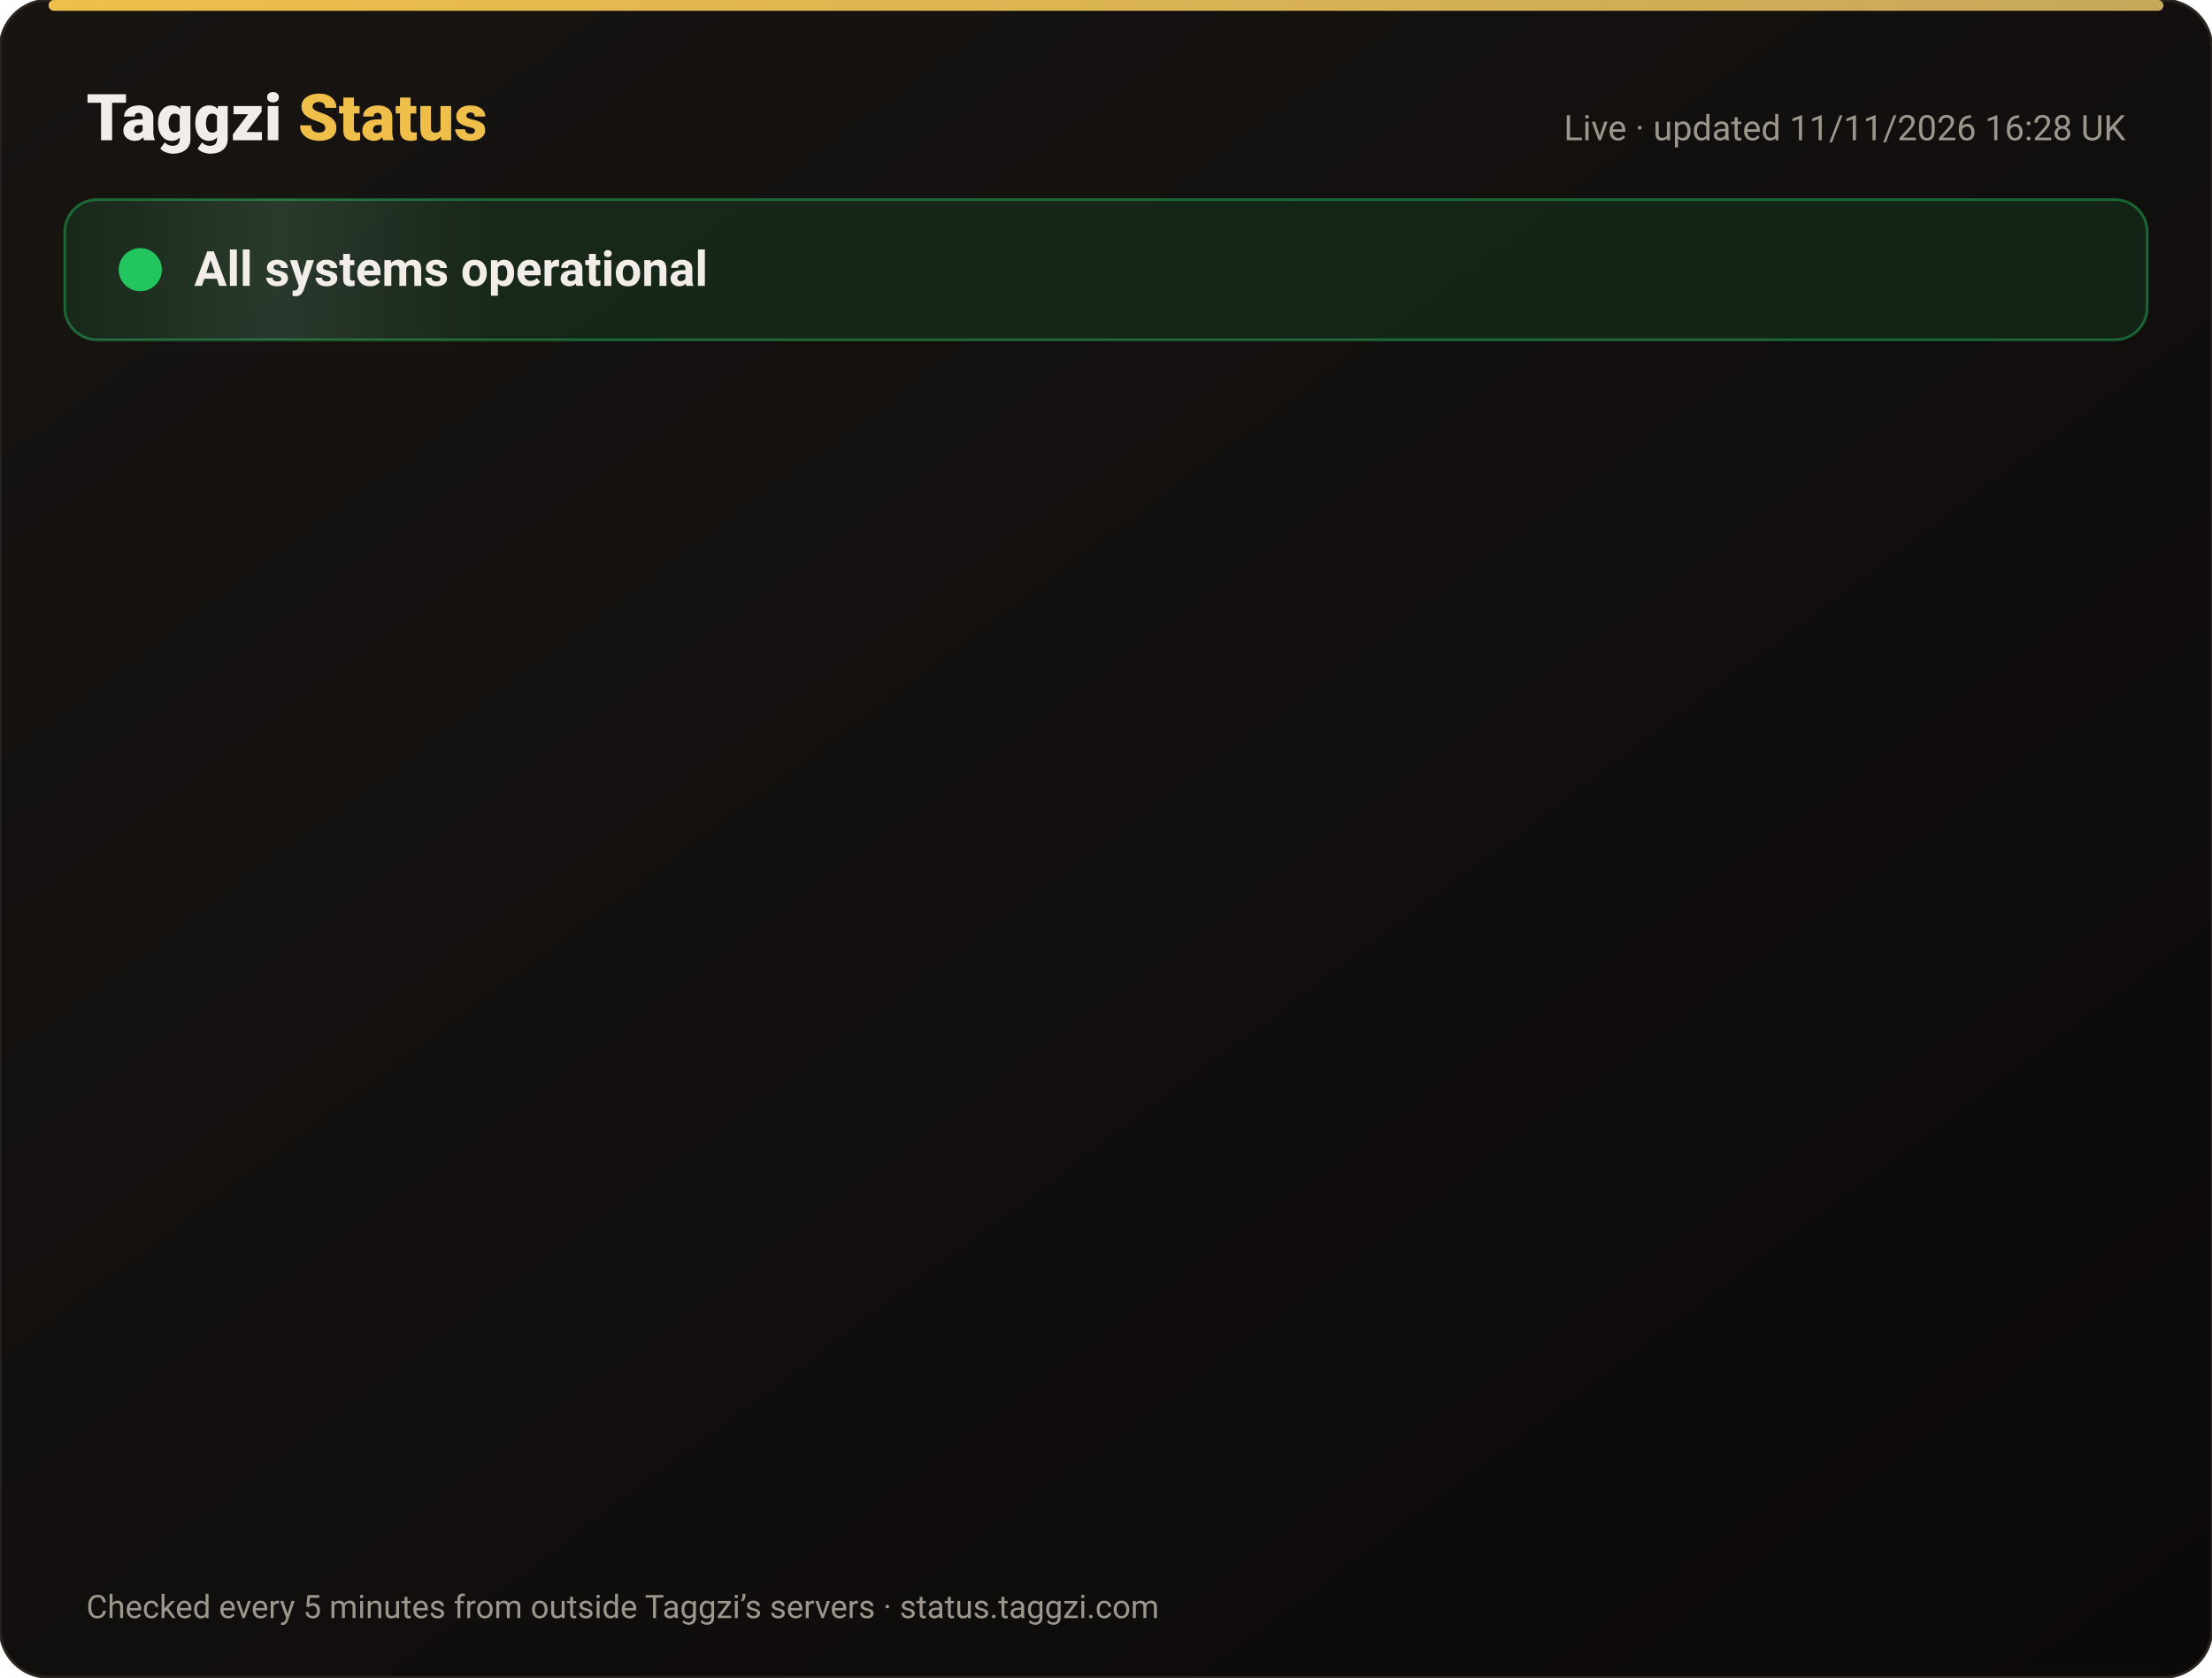
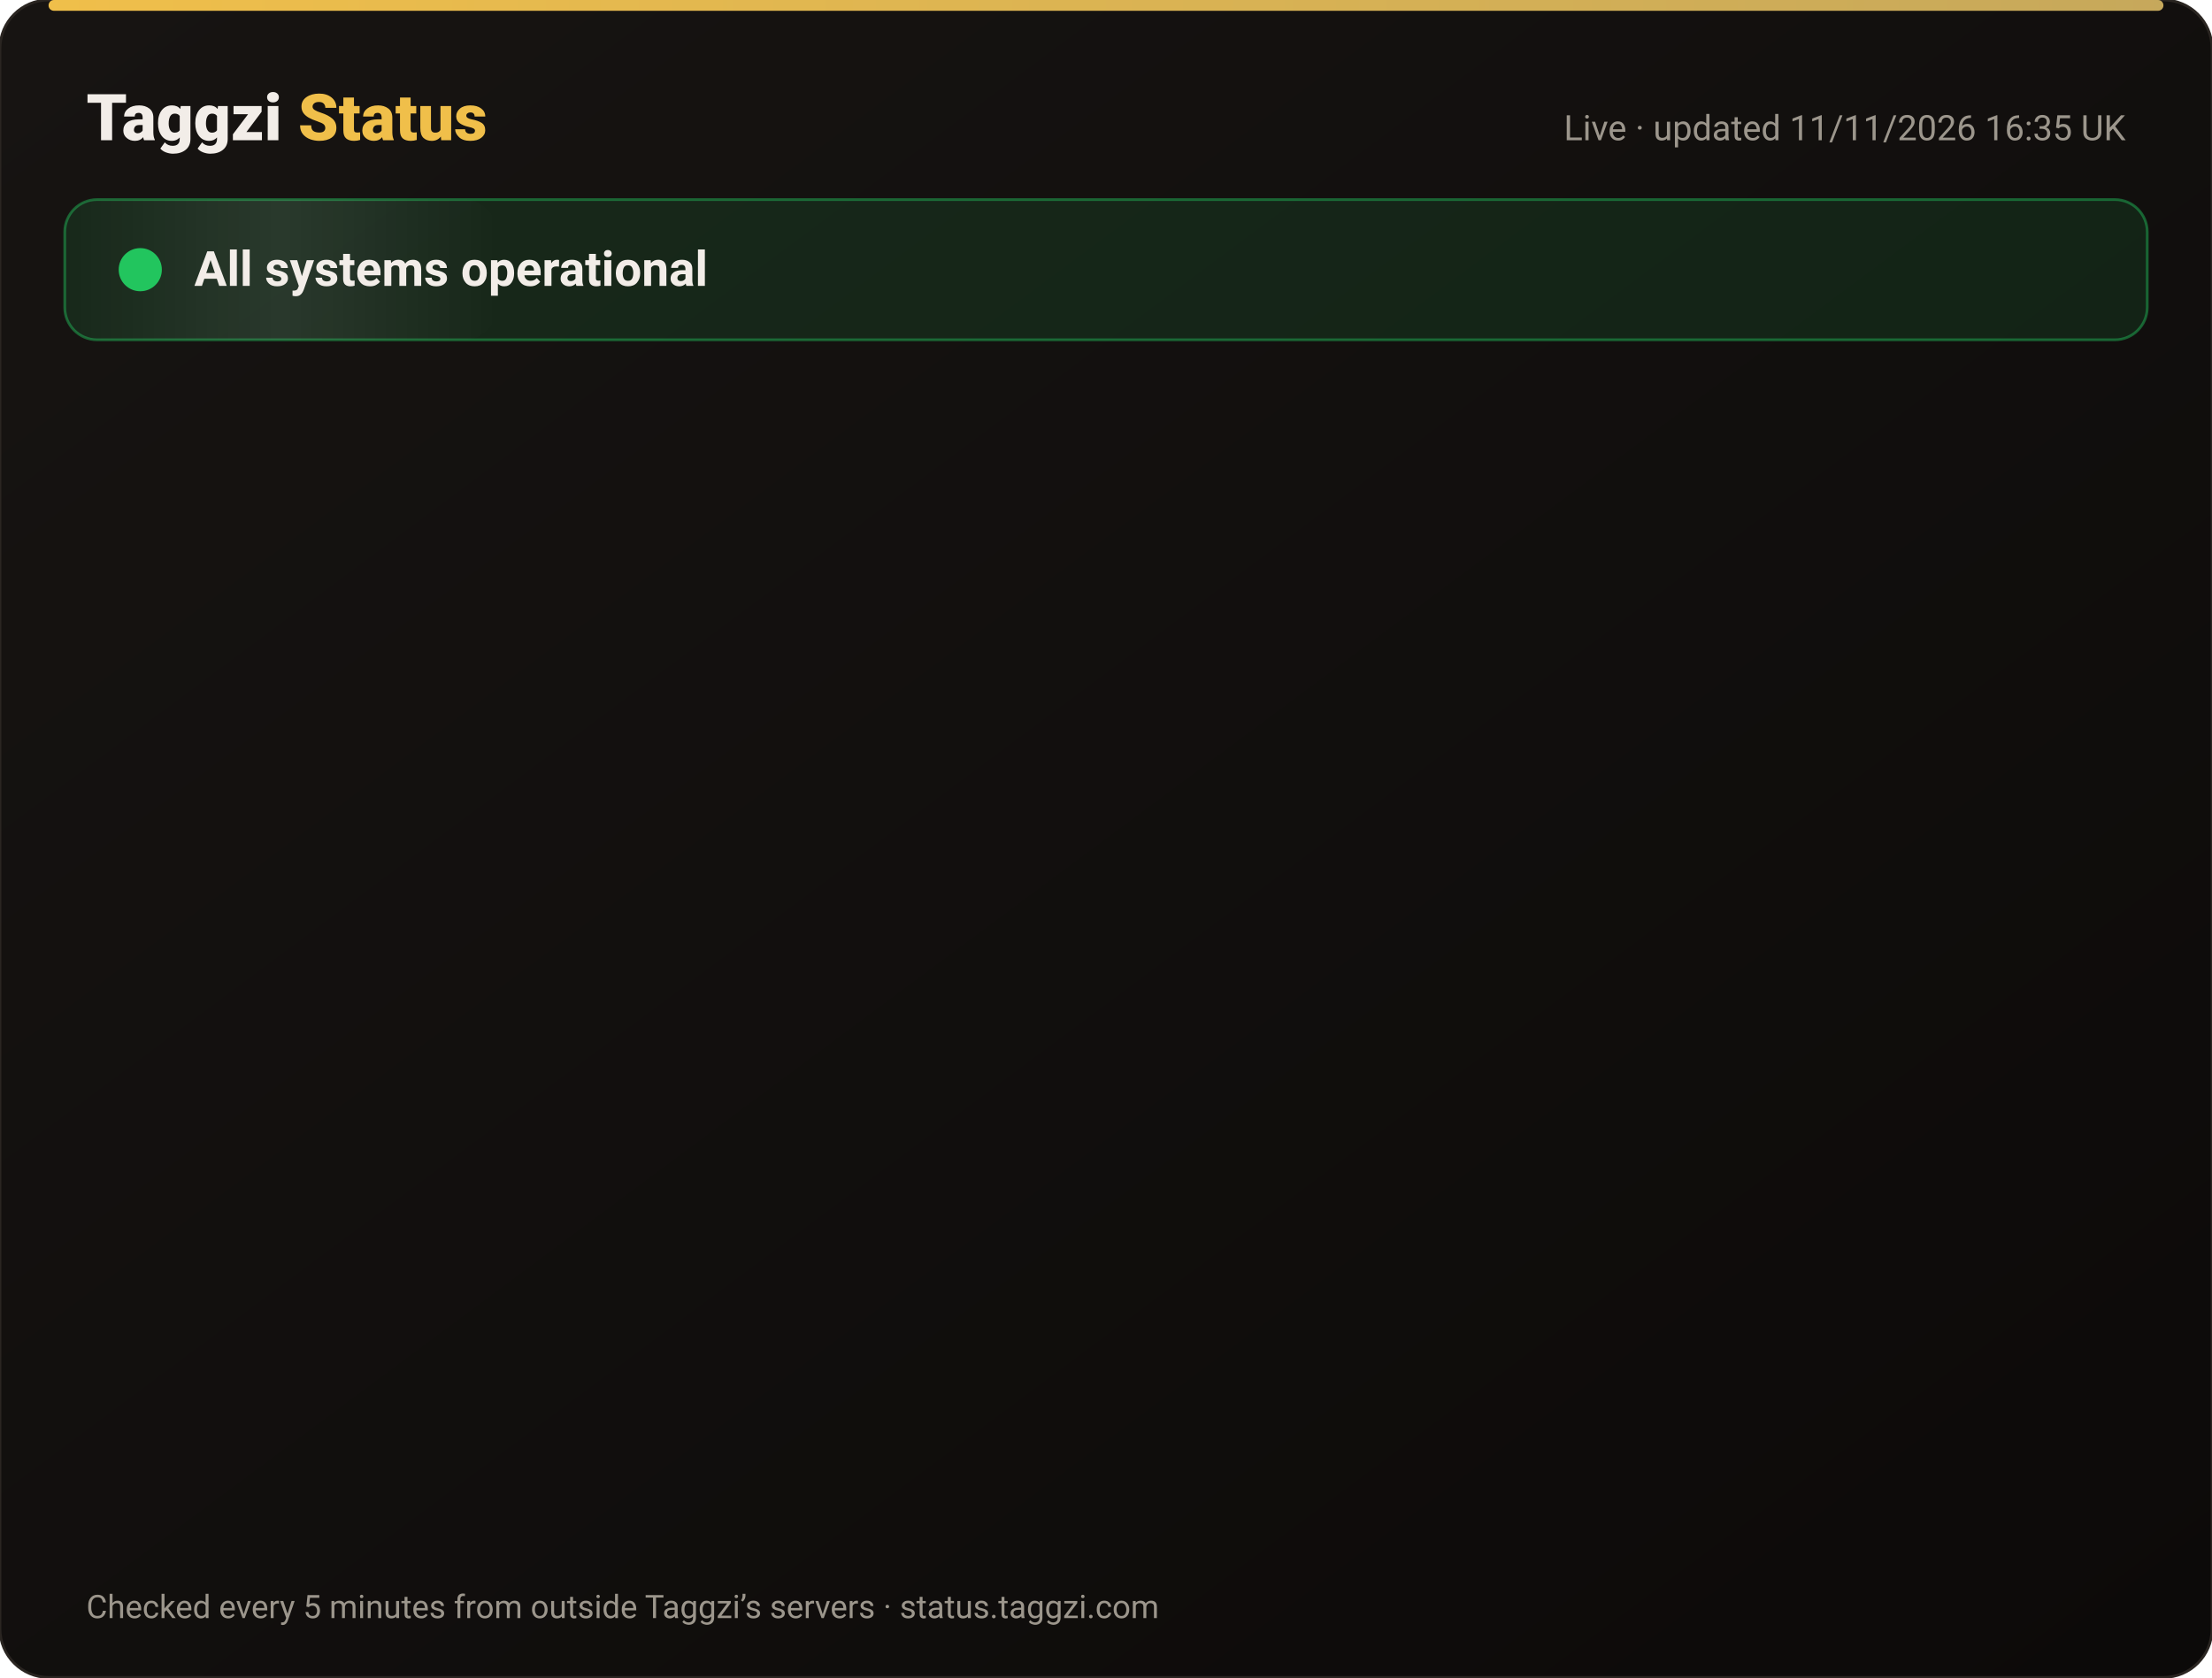
<svg xmlns="http://www.w3.org/2000/svg" width="820" height="622" viewBox="0 0 820 622" font-family="-apple-system,Segoe UI,Roboto,Helvetica,Arial,sans-serif">
  <defs>
    <linearGradient id="bg" x1="0" y1="0" x2="1" y2="1">
      <stop offset="0" stop-color="#171412" />
      <stop offset="1" stop-color="#0C0A09" />
    </linearGradient>
    <linearGradient id="gold" x1="0" x2="1">
      <stop offset="0" stop-color="#F0BF4A" />
      <stop offset="1" stop-color="#c6a85b" />
    </linearGradient>
    <linearGradient id="shine" x1="0" x2="1">
      <stop offset="0" stop-color="#fff" stop-opacity="0" />
      <stop offset=".5" stop-color="#fff" stop-opacity=".08" />
      <stop offset="1" stop-color="#fff" stop-opacity="0" />
    </linearGradient>
  </defs>
  <rect width="820" height="622" rx="18" fill="url(#bg)" stroke="#2a2521" />
  <rect x="18" y="0" width="784" height="4" rx="2" fill="url(#gold)" />
  <text x="32" y="52" font-size="24" font-weight="800" fill="#F2EDE8">Taggzi <tspan fill="#F0BF4A">Status</tspan>
  </text>
-   <text x="788" y="52" font-size="13" fill="#9C968C" text-anchor="end">Live · updated 11/11/2026 16:28 UK</text>
+   <text x="788" y="52" font-size="13" fill="#9C968C" text-anchor="end">Live · updated 11/11/2026 16:35 UK</text>
  <rect x="24" y="74" width="772" height="52" rx="12" fill="#22c55e" fill-opacity=".12" stroke="#22c55e" stroke-opacity=".45" />
  <rect x="24" y="74" width="160" height="52" rx="12" fill="url(#shine)">
    <animate attributeName="x" from="-160" to="820" dur="4s" repeatCount="indefinite" />
  </rect>
  <circle cx="52" cy="100" r="7" fill="#22c55e" />
  <circle cx="52" cy="100" r="7" fill="none" stroke="#22c55e" stroke-width="2">
    <animate attributeName="r" values="7;15;7" dur="2s" repeatCount="indefinite" />
    <animate attributeName="opacity" values=".9;0;.9" dur="2s" repeatCount="indefinite" />
  </circle>
  <text x="72" y="106" font-size="18" font-weight="700" fill="#F2EDE8">All systems operational</text>
  <g opacity="0">
    <animate attributeName="opacity" from="0" to="1" begin="0.00s" dur=".6s" fill="freeze" />
    <line x1="32" y1="188" x2="788" y2="188" stroke="#2a2521" />
    <circle cx="44" cy="166" r="6" fill="#22c55e">
      <animate attributeName="opacity" values="1;.45;1" dur="2.4s" begin="0.00s" repeatCount="indefinite" />
    </circle>
    <text x="62" y="171" font-size="15" font-weight="650" fill="#F2EDE8">Website</text>
    <text x="630" y="171" font-size="13" fill="#9C968C" text-anchor="end">99.97% uptime</text>
    <rect x="648" y="154" width="140" height="24" rx="12" fill="#22c55e" fill-opacity=".14" stroke="#22c55e" stroke-opacity=".5" />
    <text x="718" y="171" font-size="12" font-weight="700" fill="#22c55e" text-anchor="middle">Operational</text>
  </g>
  <g opacity="0">
    <animate attributeName="opacity" from="0" to="1" begin="0.15s" dur=".6s" fill="freeze" />
    <line x1="32" y1="234" x2="788" y2="234" stroke="#2a2521" />
    <circle cx="44" cy="212" r="6" fill="#22c55e">
      <animate attributeName="opacity" values="1;.45;1" dur="2.4s" begin="0.15s" repeatCount="indefinite" />
    </circle>
    <text x="62" y="217" font-size="15" font-weight="650" fill="#F2EDE8">Tag scans</text>
    <text x="630" y="217" font-size="13" fill="#9C968C" text-anchor="end">99.97% uptime</text>
    <rect x="648" y="200" width="140" height="24" rx="12" fill="#22c55e" fill-opacity=".14" stroke="#22c55e" stroke-opacity=".5" />
    <text x="718" y="217" font-size="12" font-weight="700" fill="#22c55e" text-anchor="middle">Operational</text>
  </g>
  <g opacity="0">
    <animate attributeName="opacity" from="0" to="1" begin="0.30s" dur=".6s" fill="freeze" />
    <line x1="32" y1="280" x2="788" y2="280" stroke="#2a2521" />
    <circle cx="44" cy="258" r="6" fill="#22c55e">
      <animate attributeName="opacity" values="1;.45;1" dur="2.4s" begin="0.30s" repeatCount="indefinite" />
    </circle>
    <text x="62" y="263" font-size="15" font-weight="650" fill="#F2EDE8">Manual tag lookup</text>
    <text x="630" y="263" font-size="13" fill="#9C968C" text-anchor="end">99.97% uptime</text>
    <rect x="648" y="246" width="140" height="24" rx="12" fill="#22c55e" fill-opacity=".14" stroke="#22c55e" stroke-opacity=".5" />
    <text x="718" y="263" font-size="12" font-weight="700" fill="#22c55e" text-anchor="middle">Operational</text>
  </g>
  <g opacity="0">
    <animate attributeName="opacity" from="0" to="1" begin="0.45s" dur=".6s" fill="freeze" />
    <line x1="32" y1="326" x2="788" y2="326" stroke="#2a2521" />
    <circle cx="44" cy="304" r="6" fill="#22c55e">
      <animate attributeName="opacity" values="1;.45;1" dur="2.4s" begin="0.45s" repeatCount="indefinite" />
    </circle>
    <text x="62" y="309" font-size="15" font-weight="650" fill="#F2EDE8">App &amp; login</text>
    <text x="630" y="309" font-size="13" fill="#9C968C" text-anchor="end">99.97% uptime</text>
    <rect x="648" y="292" width="140" height="24" rx="12" fill="#22c55e" fill-opacity=".14" stroke="#22c55e" stroke-opacity=".5" />
    <text x="718" y="309" font-size="12" font-weight="700" fill="#22c55e" text-anchor="middle">Operational</text>
  </g>
  <g opacity="0">
    <animate attributeName="opacity" from="0" to="1" begin="0.60s" dur=".6s" fill="freeze" />
    <line x1="32" y1="372" x2="788" y2="372" stroke="#2a2521" />
    <circle cx="44" cy="350" r="6" fill="#22c55e">
      <animate attributeName="opacity" values="1;.45;1" dur="2.4s" begin="0.60s" repeatCount="indefinite" />
    </circle>
    <text x="62" y="355" font-size="15" font-weight="650" fill="#F2EDE8">Community alerts</text>
    <text x="630" y="355" font-size="13" fill="#9C968C" text-anchor="end">99.97% uptime</text>
    <rect x="648" y="338" width="140" height="24" rx="12" fill="#22c55e" fill-opacity=".14" stroke="#22c55e" stroke-opacity=".5" />
    <text x="718" y="355" font-size="12" font-weight="700" fill="#22c55e" text-anchor="middle">Operational</text>
  </g>
  <g opacity="0">
    <animate attributeName="opacity" from="0" to="1" begin="0.75s" dur=".6s" fill="freeze" />
    <line x1="32" y1="418" x2="788" y2="418" stroke="#2a2521" />
    <circle cx="44" cy="396" r="6" fill="#22c55e">
      <animate attributeName="opacity" values="1;.45;1" dur="2.4s" begin="0.75s" repeatCount="indefinite" />
    </circle>
    <text x="62" y="401" font-size="15" font-weight="650" fill="#F2EDE8">Private calling</text>
    <text x="630" y="401" font-size="13" fill="#9C968C" text-anchor="end">99.97% uptime</text>
    <rect x="648" y="384" width="140" height="24" rx="12" fill="#22c55e" fill-opacity=".14" stroke="#22c55e" stroke-opacity=".5" />
    <text x="718" y="401" font-size="12" font-weight="700" fill="#22c55e" text-anchor="middle">Operational</text>
  </g>
  <g opacity="0">
    <animate attributeName="opacity" from="0" to="1" begin="0.90s" dur=".6s" fill="freeze" />
    <line x1="32" y1="464" x2="788" y2="464" stroke="#2a2521" />
    <circle cx="44" cy="442" r="6" fill="#22c55e">
      <animate attributeName="opacity" values="1;.45;1" dur="2.4s" begin="0.90s" repeatCount="indefinite" />
    </circle>
    <text x="62" y="447" font-size="15" font-weight="650" fill="#F2EDE8">Payments</text>
    <text x="630" y="447" font-size="13" fill="#9C968C" text-anchor="end">99.96% uptime</text>
    <rect x="648" y="430" width="140" height="24" rx="12" fill="#22c55e" fill-opacity=".14" stroke="#22c55e" stroke-opacity=".5" />
    <text x="718" y="447" font-size="12" font-weight="700" fill="#22c55e" text-anchor="middle">Operational</text>
  </g>
  <g opacity="0">
    <animate attributeName="opacity" from="0" to="1" begin="1.05s" dur=".6s" fill="freeze" />
    <line x1="32" y1="510" x2="788" y2="510" stroke="#2a2521" />
    <circle cx="44" cy="488" r="6" fill="#22c55e">
      <animate attributeName="opacity" values="1;.45;1" dur="2.4s" begin="1.05s" repeatCount="indefinite" />
    </circle>
    <text x="62" y="493" font-size="15" font-weight="650" fill="#F2EDE8">Email &amp; support</text>
    <text x="630" y="493" font-size="13" fill="#9C968C" text-anchor="end">99.97% uptime</text>
    <rect x="648" y="476" width="140" height="24" rx="12" fill="#22c55e" fill-opacity=".14" stroke="#22c55e" stroke-opacity=".5" />
    <text x="718" y="493" font-size="12" font-weight="700" fill="#22c55e" text-anchor="middle">Operational</text>
  </g>
  <g opacity="0">
    <animate attributeName="opacity" from="0" to="1" begin="1.20s" dur=".6s" fill="freeze" />
    <line x1="32" y1="556" x2="788" y2="556" stroke="#2a2521" />
    <circle cx="44" cy="534" r="6" fill="#22c55e">
      <animate attributeName="opacity" values="1;.45;1" dur="2.4s" begin="1.20s" repeatCount="indefinite" />
    </circle>
    <text x="62" y="539" font-size="15" font-weight="650" fill="#F2EDE8">Secure connection (SSL)</text>
    <text x="630" y="539" font-size="13" fill="#9C968C" text-anchor="end">100.00% uptime</text>
    <rect x="648" y="522" width="140" height="24" rx="12" fill="#22c55e" fill-opacity=".14" stroke="#22c55e" stroke-opacity=".5" />
    <text x="718" y="539" font-size="12" font-weight="700" fill="#22c55e" text-anchor="middle">Operational</text>
  </g>
  <text x="32" y="600" font-size="12" fill="#9C968C">Checked every 5 minutes from outside Taggzi’s servers · status.taggzi.com</text>
</svg>
